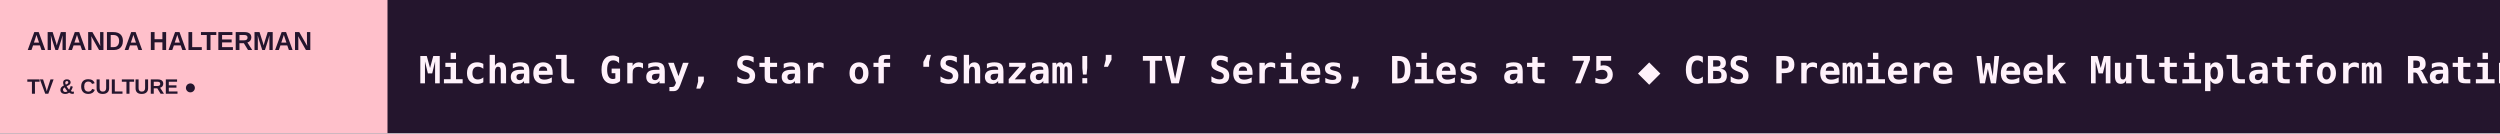
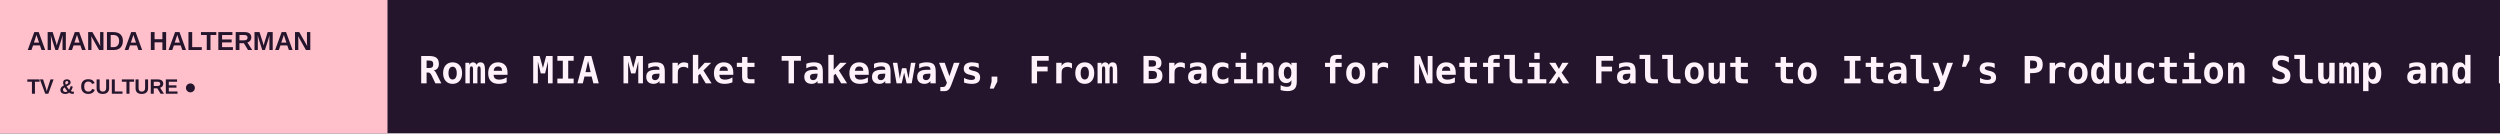
<svg xmlns="http://www.w3.org/2000/svg" width="1200" height="64" viewBox="0 0 1200 64" role="img" aria-label="AMANDA HALTERMAN scrolling headlines">
  <rect width="1200" height="64" fill="#24152D" />
  <rect width="186" height="64" fill="#FFC0CB" />
  <text x="13" y="24" fill="#24152D" font-size="12.5" font-family="Arial,sans-serif" font-weight="800">AMANDA HALTERMAN</text>
  <text x="13" y="45" fill="#24152D" font-size="10" font-family="Arial,sans-serif" font-weight="800">TV &amp; CULTURE  ●</text>
  <defs>
    <clipPath id="window">
      <rect x="186" y="0" width="1014" height="64" />
    </clipPath>
  </defs>
  <g clip-path="url(#window)">
    <g>
-       <text x="201" y="40" font-size="18" font-weight="600" font-family="monospace" fill="#FFF2FB" textLength="5469" lengthAdjust="spacing">Michael Gray, Star of ‘Shazam!’ TV Series, Dies at 75   ◆   CBS Premiere Week Multiplatform Ratings See Big Year-Over-Year Increases (EXCLUSIVE)   ◆   Chaka Khan to Be Honored at Soul Train Awards (TV News Roundup)   ◆   ‘Line of Fire’ Gets Full 18-Episode Season Order at NBC   ◆   Bianna Golodryga in Talks for New Roles at Politico, CBS News   ◆   ‘Black Shine, From ‘State of Silence’ Director Santiago Maza, ’ Delves Into the Aftermath of a 2006 Mining Tragedy That Buried 63 Miners   ◆   </text>
-       <text x="5670" y="40" font-size="18" font-weight="600" font-family="monospace" fill="#FFF2FB" textLength="5469" lengthAdjust="spacing">Michael Gray, Star of ‘Shazam!’ TV Series, Dies at 75   ◆   CBS Premiere Week Multiplatform Ratings See Big Year-Over-Year Increases (EXCLUSIVE)   ◆   Chaka Khan to Be Honored at Soul Train Awards (TV News Roundup)   ◆   ‘Line of Fire’ Gets Full 18-Episode Season Order at NBC   ◆   Bianna Golodryga in Talks for New Roles at Politico, CBS News   ◆   ‘Black Shine, From ‘State of Silence’ Director Santiago Maza, ’ Delves Into the Aftermath of a 2006 Mining Tragedy That Buried 63 Miners   ◆   </text>
-       <animateTransform attributeName="transform" type="translate" from="0 0" to="-5469 0" dur="80s" repeatCount="indefinite" />
+       <text x="201" y="40" font-size="18" font-weight="600" font-family="monospace" fill="#FFF2FB" textLength="7405" lengthAdjust="spacing">Rome MIA Market Takeaways, From Bracing for Netflix Fallout to Italy’s Production Slump and European Producers Fighting Back   ◆   ‘Nobody Wants This’ Creator Erin Foster on Adam Brody’s Support for Palestine: ‘I Disagree With Him, and That’s OK’   ◆   Prince William Declares His Love for Christopher Nolan Movies and ‘The Traitors’ in Surprise Appearance on ‘The Graham Norton Show’   ◆   Asif Kapadia on Bringing the ‘Profound’ ‘7 Up’ Documentary Series to a Close After More Than 60 Years: ‘It’s a Dream Job’   ◆   Michael Gray, Star of ‘Shazam!’ TV Series, Dies at 75   ◆   CBS Premiere Week Multiplatform Ratings See Big Year-Over-Year Increases (EXCLUSIVE)   ◆   </text>
+       <text x="7606" y="40" font-size="18" font-weight="600" font-family="monospace" fill="#FFF2FB" textLength="7405" lengthAdjust="spacing">Rome MIA Market Takeaways, From Bracing for Netflix Fallout to Italy’s Production Slump and European Producers Fighting Back   ◆   ‘Nobody Wants This’ Creator Erin Foster on Adam Brody’s Support for Palestine: ‘I Disagree With Him, and That’s OK’   ◆   Prince William Declares His Love for Christopher Nolan Movies and ‘The Traitors’ in Surprise Appearance on ‘The Graham Norton Show’   ◆   Asif Kapadia on Bringing the ‘Profound’ ‘7 Up’ Documentary Series to a Close After More Than 60 Years: ‘It’s a Dream Job’   ◆   Michael Gray, Star of ‘Shazam!’ TV Series, Dies at 75   ◆   CBS Premiere Week Multiplatform Ratings See Big Year-Over-Year Increases (EXCLUSIVE)   ◆   </text>
+       <animateTransform attributeName="transform" type="translate" from="0 0" to="-7405 0" dur="109s" repeatCount="indefinite" />
    </g>
  </g>
</svg>
